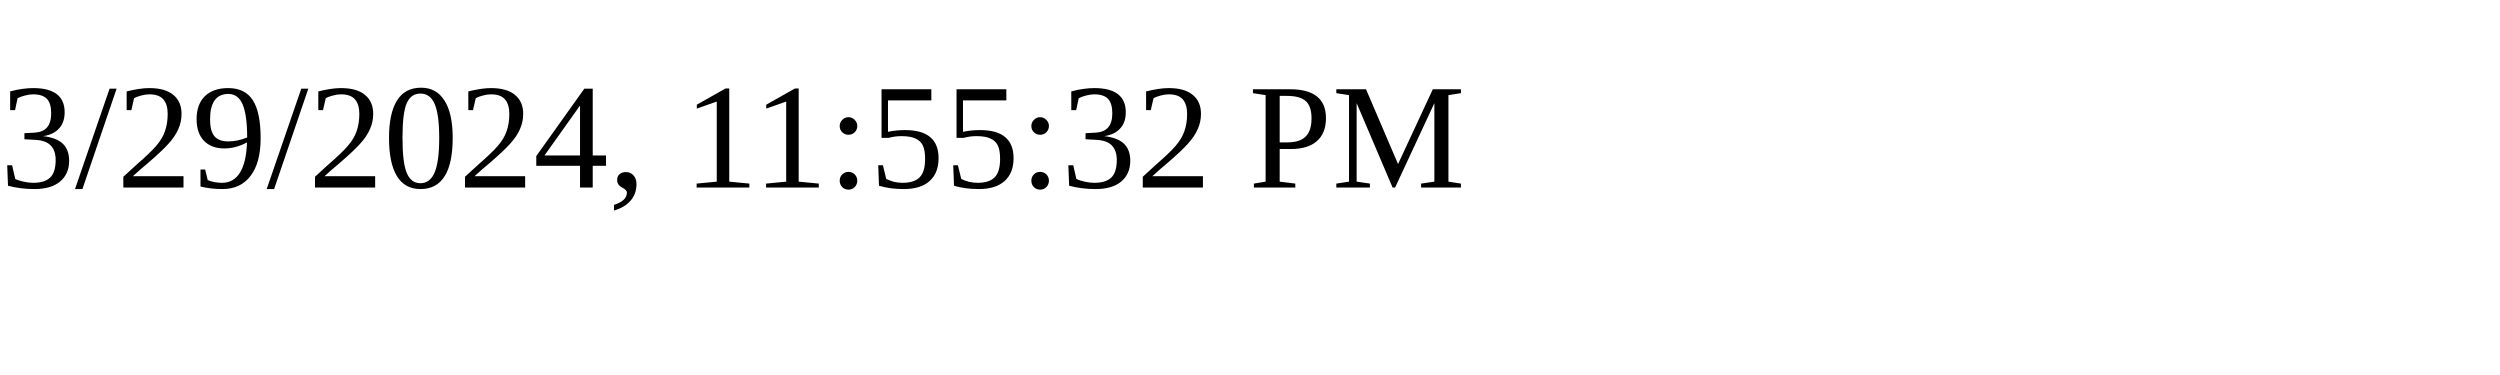
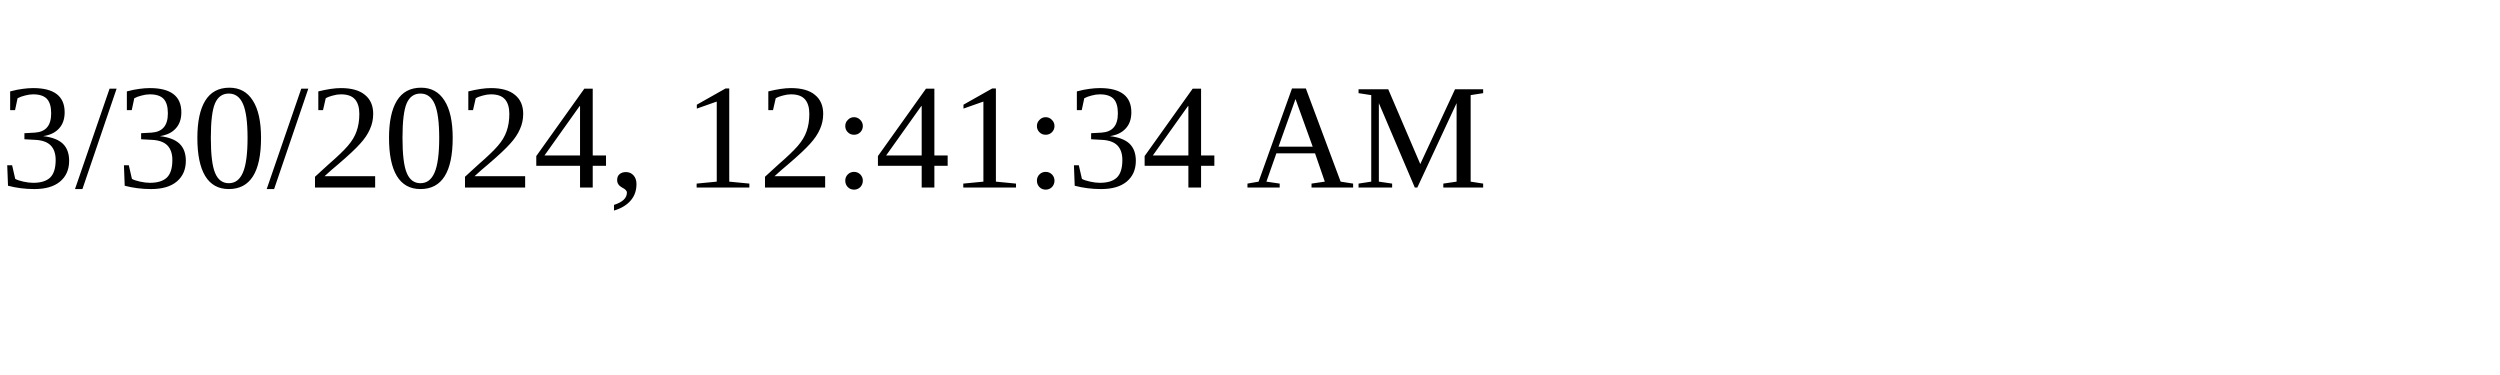
<svg xmlns="http://www.w3.org/2000/svg" height="30" width="200">
-   <text x="0" y="15">3/29/2024, 11:55:32 PM</text>
+   <text x="0" y="15">3/30/2024, 12:41:34 AM</text>
</svg>
